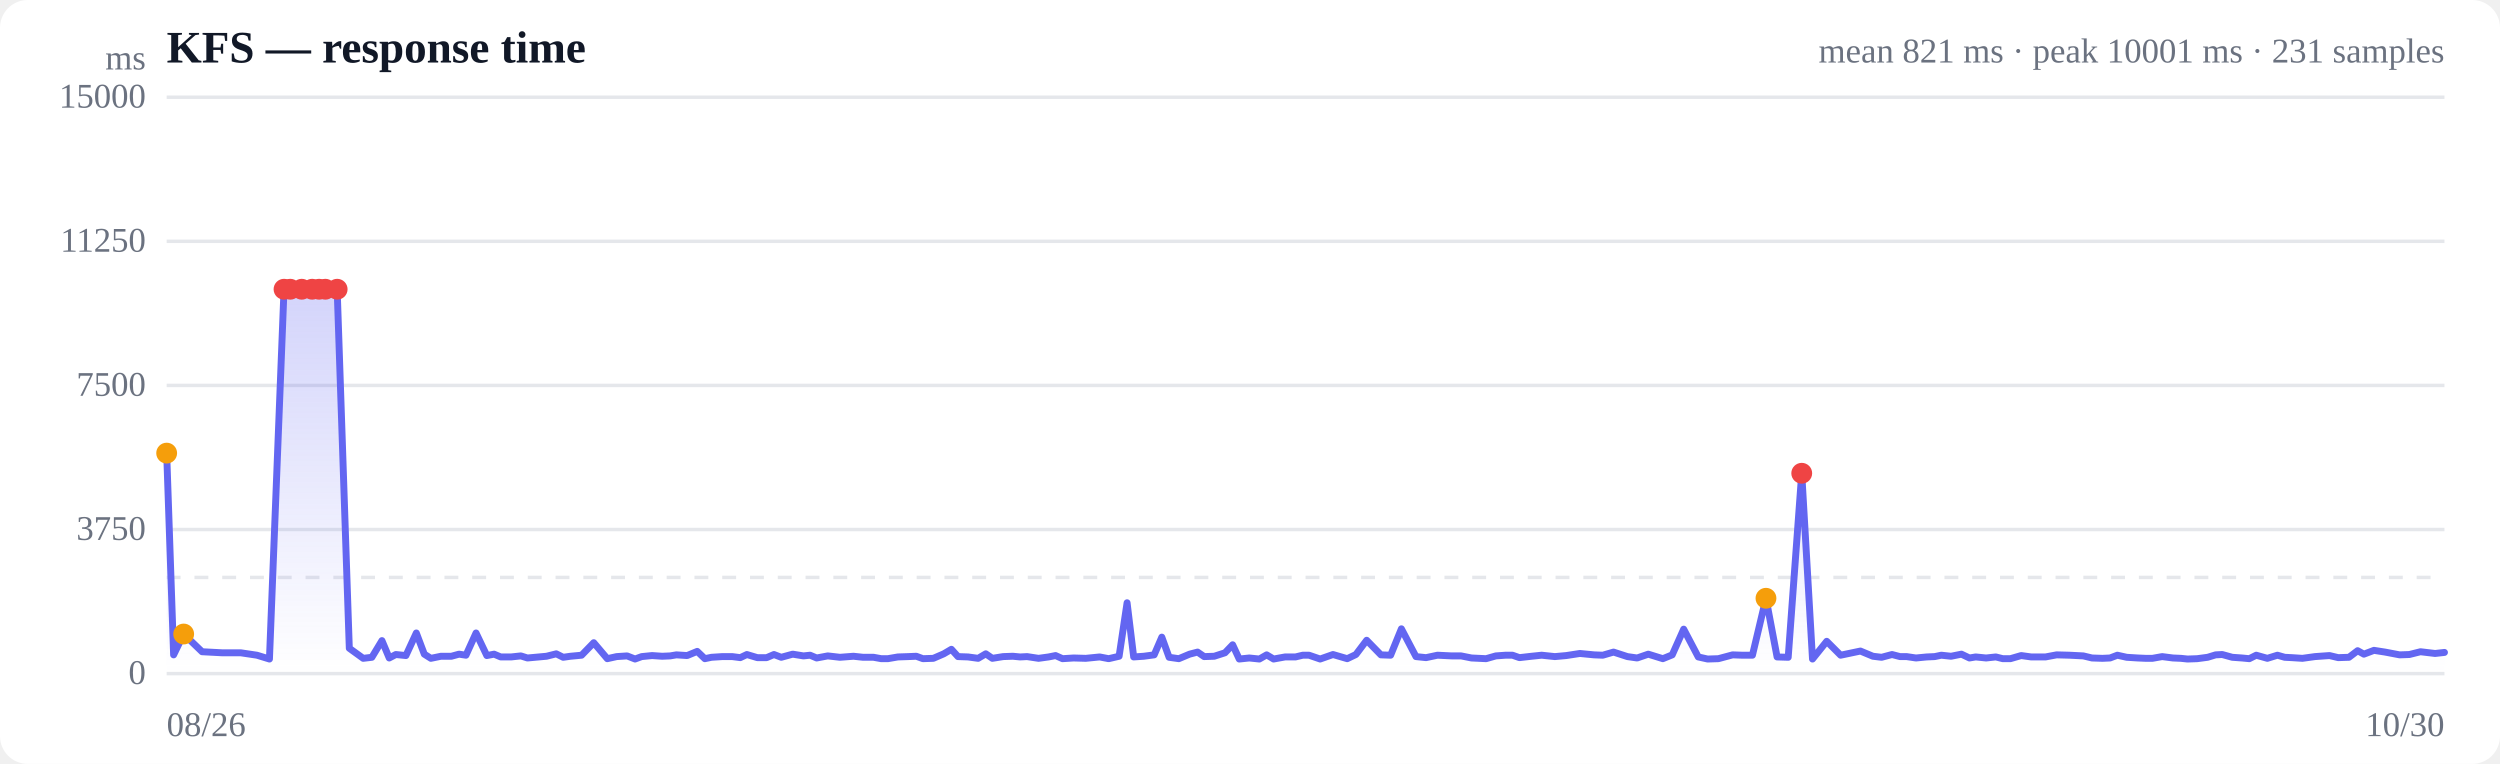
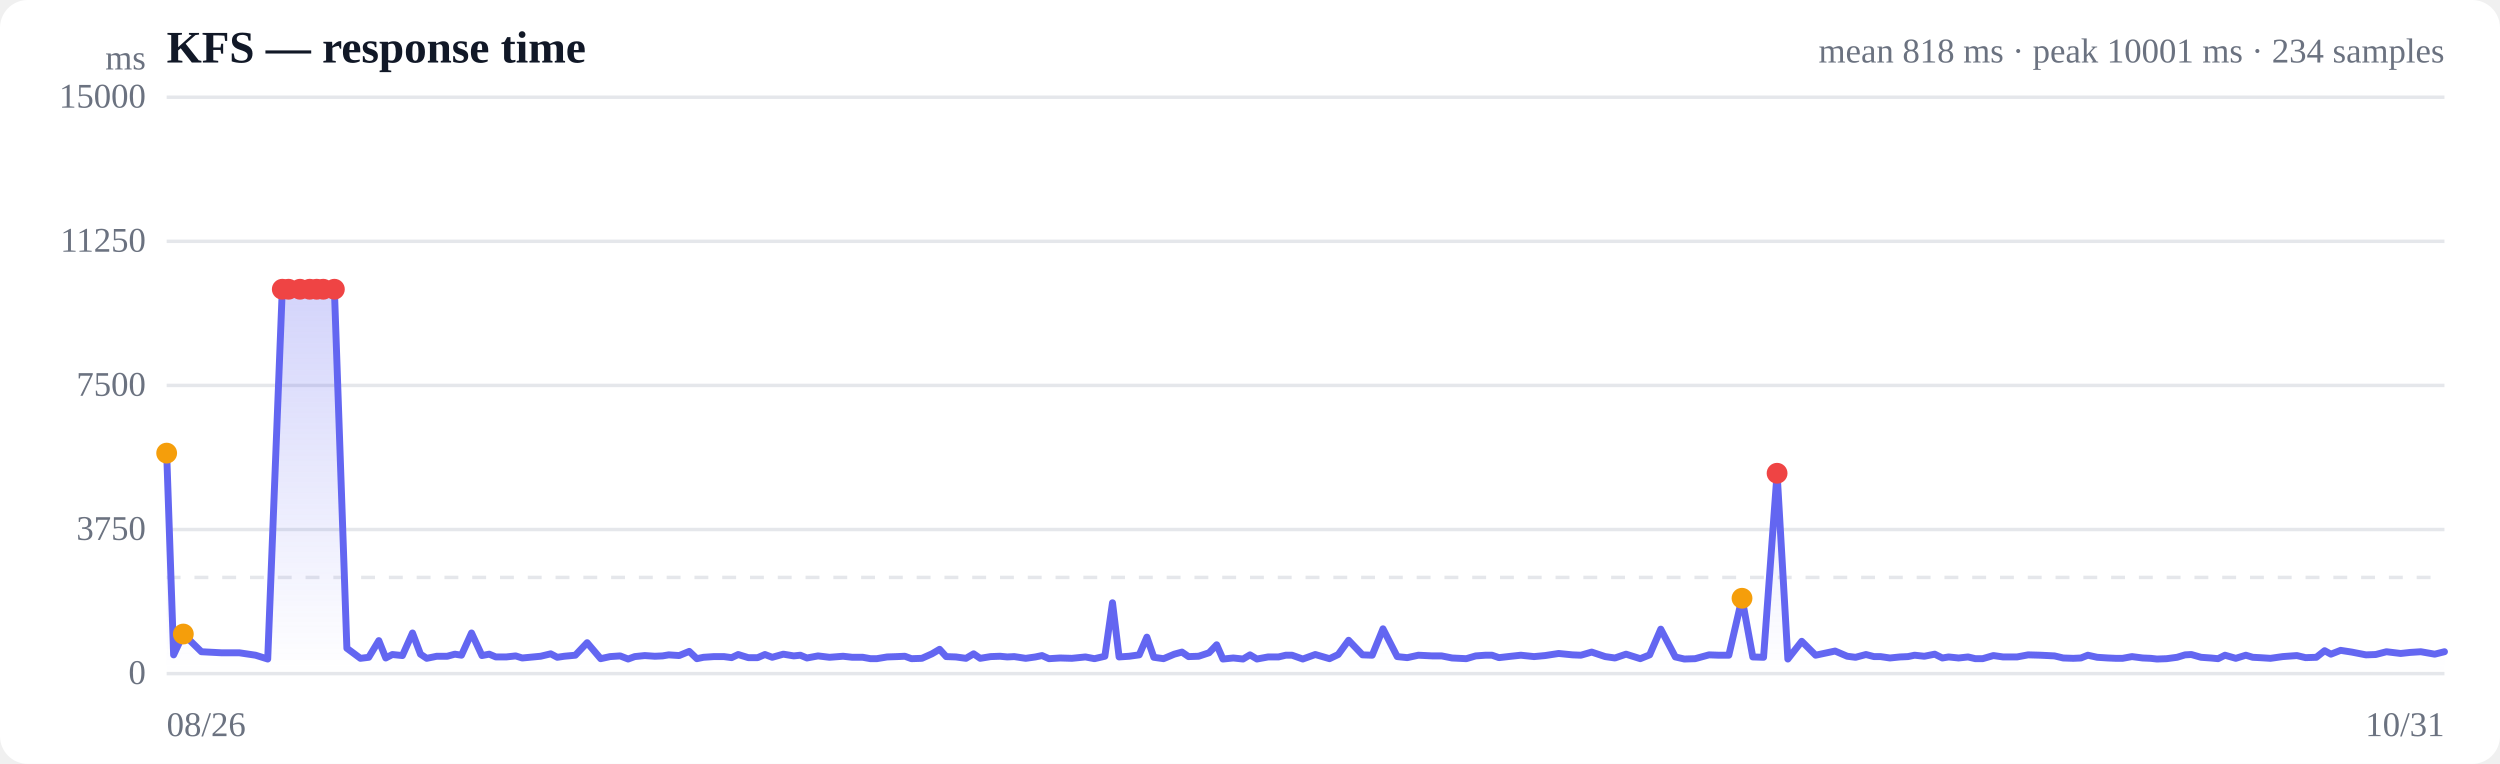
<svg xmlns="http://www.w3.org/2000/svg" viewBox="0 0 720 220" width="720" height="220" role="img" aria-label="Response time over time">
  <style>
  :root { color-scheme: light dark; }
  .bg { fill: #ffffff; }
  .grid { stroke: #e5e7eb; stroke-width: 1; }
  .axis { fill: #6b7280; font-size: 10px; }
  .title { fill: #111827; font-size: 13px; font-weight: 600; }
  .sub { fill: #6b7280; font-size: 10px; }
  .line { stroke: #6366f1; stroke-width: 2; fill: none; stroke-linejoin: round; stroke-linecap: round; }
  .area { fill: url(#fade); }
  .dot-degraded { fill: #f59e0b; }
  .dot-down { fill: #ef4444; }
  .empty { fill: #9ca3af; font-size: 12px; }
  @media (prefers-color-scheme: dark) {
    .bg { fill: #0b0f19; }
    .grid { stroke: #1f2937; }
    .axis, .sub { fill: #9ca3af; }
    .title { fill: #f3f4f6; }
    .line { stroke: #818cf8; }
  }
</style>
  <defs>
    <linearGradient id="fade" x1="0" y1="0" x2="0" y2="1">
      <stop offset="0%" stop-color="#6366f1" stop-opacity="0.28" />
      <stop offset="100%" stop-color="#6366f1" stop-opacity="0" />
    </linearGradient>
  </defs>
  <rect class="bg" width="720" height="220" rx="8" />
  <text class="title" x="48" y="18">KFS — response time</text>
-   <text class="sub" x="704" y="18" text-anchor="end">mean 821 ms · peak 10001 ms · 231 samples</text>
+   <text class="sub" x="704" y="18" text-anchor="end">mean 818 ms · peak 10001 ms · 234 samples</text>
  <line class="grid" x1="48" y1="194.0" x2="704" y2="194.0" />
  <text class="axis" x="42" y="197" text-anchor="end">0</text>
  <line class="grid" x1="48" y1="152.5" x2="704" y2="152.5" />
  <text class="axis" x="42" y="155.5" text-anchor="end">3750</text>
  <line class="grid" x1="48" y1="111.0" x2="704" y2="111.0" />
  <text class="axis" x="42" y="114" text-anchor="end">7500</text>
  <line class="grid" x1="48" y1="69.5" x2="704" y2="69.5" />
  <text class="axis" x="42" y="72.5" text-anchor="end">11250</text>
  <line class="grid" x1="48" y1="28.0" x2="704" y2="28.0" />
  <text class="axis" x="42" y="31" text-anchor="end">15000</text>
  <line class="grid" stroke-dasharray="4 4" x1="48" y1="166.3" x2="704" y2="166.3" />
-   <path class="area" d="M48.0,130.5 L48.0,130.5 L50.0,188.6 L52.9,182.6 L58.2,187.7 L63.9,188.0 L69.3,188.0 L74.0,188.7 L77.6,189.8 L81.8,83.3 L83.6,83.3 L86.9,83.3 L89.9,83.3 L91.9,83.3 L93.7,83.3 L97.1,83.3 L100.6,186.7 L104.6,189.6 L107.1,189.3 L110.0,184.5 L112.1,189.5 L114.0,188.5 L116.9,188.8 L119.9,182.3 L122.2,188.4 L124.1,189.6 L127.0,189.0 L130.0,189.0 L132.2,188.4 L134.2,188.7 L137.1,182.3 L140.2,188.8 L142.3,188.4 L144.2,189.2 L147.2,189.2 L150.0,188.9 L151.9,189.5 L154.1,189.3 L157.4,189.0 L160.2,188.3 L162.2,189.3 L164.3,189.0 L167.5,188.7 L171.0,185.1 L174.9,189.7 L177.6,189.1 L180.6,188.9 L182.9,189.8 L184.8,189.1 L187.8,188.8 L190.7,189.0 L193.0,188.9 L194.8,188.6 L197.9,188.8 L200.8,187.6 L203.0,189.7 L204.9,189.3 L208.0,189.1 L210.9,189.1 L213.2,189.4 L215.1,188.5 L218.1,189.4 L220.8,189.4 L222.9,188.5 L225.0,189.3 L228.3,188.4 L231.4,188.9 L233.3,188.7 L235.2,189.5 L238.4,188.9 L241.9,189.3 L245.8,189.0 L248.6,189.3 L251.6,189.3 L253.8,189.7 L255.7,189.7 L258.6,189.2 L261.6,189.1 L263.9,189.0 L265.8,189.7 L268.8,189.6 L271.8,188.3 L274.0,187.0 L275.9,189.1 L278.8,189.2 L281.7,189.6 L283.9,188.3 L285.8,189.6 L288.9,189.1 L291.7,189.0 L293.8,189.2 L295.8,189.1 L299.1,189.6 L302.0,189.2 L304.0,188.8 L306.0,189.7 L309.2,189.5 L312.7,189.6 L316.7,189.2 L319.3,189.7 L322.3,189.0 L324.6,173.6 L326.5,189.2 L329.4,189.0 L332.4,188.6 L334.6,183.5 L336.7,189.3 L339.5,189.7 L342.6,188.4 L344.9,187.8 L346.8,189.1 L349.7,189.0 L352.8,188.0 L355.0,185.7 L356.9,189.8 L359.8,189.5 L362.7,189.8 L364.8,188.6 L366.8,189.8 L370.1,189.2 L373.1,189.2 L375.2,188.7 L377.0,188.7 L380.2,189.8 L383.9,188.5 L388.0,189.7 L390.5,188.5 L393.6,184.4 L397.7,188.6 L400.5,188.7 L403.6,181.1 L407.8,189.1 L410.7,189.4 L414.0,188.7 L418.1,188.9 L420.8,188.9 L423.8,189.5 L428.0,189.7 L430.8,188.9 L433.6,188.7 L435.6,188.7 L437.6,189.4 L441.1,189.0 L444.0,188.7 L447.8,189.1 L451.1,188.8 L455.0,188.2 L459.1,188.6 L461.6,188.7 L464.7,187.8 L468.7,189.1 L471.5,189.5 L474.7,188.4 L478.9,189.7 L481.6,188.6 L484.9,181.2 L489.1,189.2 L491.8,189.8 L494.9,189.7 L499.0,188.6 L501.8,188.7 L504.7,188.7 L508.6,172.3 L511.8,189.2 L515.0,189.3 L518.9,136.3 L522.0,189.8 L526.1,184.7 L530.1,188.7 L535.8,187.5 L539.4,189.0 L541.9,189.3 L544.9,188.5 L547.2,189.1 L549.1,189.1 L551.8,189.5 L554.9,189.2 L557.2,189.1 L559.1,188.7 L561.9,189.0 L564.9,188.4 L567.2,189.5 L569.0,189.2 L572.0,189.5 L574.8,189.2 L576.8,189.7 L579.0,189.7 L582.1,188.8 L585.0,189.2 L587.1,189.2 L589.1,189.2 L592.3,188.6 L596.0,188.7 L600.0,188.9 L602.5,189.5 L605.5,189.6 L607.7,189.5 L609.8,188.7 L612.5,189.3 L615.7,189.5 L618.0,189.6 L619.9,189.6 L622.7,189.1 L625.8,189.5 L628.1,189.6 L630.0,189.8 L632.8,189.7 L635.8,189.3 L638.1,188.6 L640.0,188.5 L642.9,189.3 L645.7,189.5 L647.8,189.7 L649.8,188.7 L653.0,189.6 L655.9,188.7 L658.0,189.3 L660.0,189.4 L663.1,189.6 L666.7,189.1 L670.9,188.8 L673.4,189.4 L676.5,189.3 L679.0,187.4 L680.8,188.4 L683.7,187.3 L686.9,187.8 L691.1,188.6 L693.9,188.5 L697.1,187.7 L701.3,188.2 L704.0,187.9 L704.0,194.0 L48.0,194.0 Z" />
-   <path class="line" d="M48.0,130.5 L50.0,188.6 L52.9,182.6 L58.2,187.7 L63.9,188.0 L69.3,188.0 L74.0,188.7 L77.6,189.8 L81.8,83.3 L83.6,83.3 L86.9,83.3 L89.9,83.3 L91.9,83.3 L93.7,83.3 L97.1,83.3 L100.6,186.7 L104.6,189.6 L107.1,189.3 L110.0,184.5 L112.1,189.5 L114.0,188.5 L116.9,188.8 L119.9,182.3 L122.2,188.4 L124.1,189.6 L127.0,189.0 L130.0,189.0 L132.2,188.4 L134.2,188.7 L137.1,182.3 L140.2,188.8 L142.3,188.4 L144.2,189.2 L147.2,189.2 L150.0,188.9 L151.9,189.5 L154.1,189.3 L157.4,189.0 L160.2,188.3 L162.2,189.3 L164.3,189.0 L167.5,188.7 L171.0,185.1 L174.9,189.7 L177.6,189.1 L180.6,188.9 L182.9,189.8 L184.8,189.1 L187.8,188.8 L190.7,189.0 L193.0,188.9 L194.8,188.6 L197.9,188.8 L200.8,187.6 L203.0,189.7 L204.9,189.3 L208.0,189.1 L210.9,189.1 L213.2,189.4 L215.1,188.5 L218.1,189.4 L220.8,189.4 L222.9,188.5 L225.0,189.3 L228.3,188.4 L231.4,188.9 L233.3,188.7 L235.2,189.5 L238.4,188.9 L241.9,189.3 L245.8,189.0 L248.6,189.3 L251.6,189.3 L253.8,189.7 L255.7,189.7 L258.6,189.2 L261.6,189.1 L263.9,189.0 L265.8,189.7 L268.8,189.6 L271.8,188.3 L274.0,187.0 L275.9,189.1 L278.8,189.2 L281.7,189.6 L283.9,188.3 L285.8,189.6 L288.9,189.1 L291.7,189.0 L293.8,189.2 L295.8,189.1 L299.1,189.6 L302.0,189.2 L304.0,188.8 L306.0,189.7 L309.2,189.5 L312.7,189.6 L316.7,189.2 L319.3,189.7 L322.3,189.0 L324.6,173.6 L326.5,189.2 L329.4,189.0 L332.4,188.6 L334.6,183.5 L336.7,189.3 L339.5,189.7 L342.6,188.4 L344.9,187.8 L346.8,189.1 L349.7,189.0 L352.8,188.0 L355.0,185.7 L356.9,189.8 L359.8,189.5 L362.7,189.8 L364.8,188.6 L366.8,189.8 L370.1,189.2 L373.1,189.2 L375.2,188.7 L377.0,188.7 L380.2,189.8 L383.9,188.5 L388.0,189.7 L390.5,188.5 L393.6,184.4 L397.7,188.6 L400.5,188.7 L403.6,181.1 L407.8,189.1 L410.7,189.4 L414.0,188.7 L418.1,188.9 L420.8,188.9 L423.8,189.5 L428.0,189.7 L430.8,188.9 L433.6,188.7 L435.6,188.7 L437.6,189.4 L441.1,189.0 L444.0,188.7 L447.8,189.1 L451.1,188.8 L455.0,188.2 L459.1,188.6 L461.6,188.7 L464.7,187.8 L468.7,189.1 L471.5,189.5 L474.7,188.4 L478.9,189.7 L481.6,188.6 L484.9,181.2 L489.1,189.2 L491.8,189.8 L494.9,189.7 L499.0,188.6 L501.8,188.7 L504.7,188.7 L508.6,172.3 L511.8,189.2 L515.0,189.3 L518.9,136.3 L522.0,189.8 L526.1,184.7 L530.1,188.7 L535.8,187.5 L539.4,189.0 L541.9,189.3 L544.9,188.5 L547.2,189.1 L549.1,189.1 L551.8,189.5 L554.9,189.2 L557.2,189.1 L559.1,188.7 L561.9,189.0 L564.9,188.4 L567.2,189.5 L569.0,189.2 L572.0,189.5 L574.8,189.2 L576.8,189.7 L579.0,189.7 L582.1,188.8 L585.0,189.2 L587.1,189.2 L589.1,189.2 L592.3,188.6 L596.0,188.7 L600.0,188.9 L602.5,189.5 L605.5,189.6 L607.7,189.5 L609.8,188.7 L612.5,189.3 L615.7,189.5 L618.0,189.6 L619.9,189.6 L622.7,189.1 L625.8,189.5 L628.1,189.6 L630.0,189.8 L632.8,189.7 L635.8,189.3 L638.1,188.6 L640.0,188.5 L642.9,189.3 L645.7,189.5 L647.8,189.7 L649.8,188.7 L653.0,189.6 L655.9,188.7 L658.0,189.3 L660.0,189.4 L663.1,189.6 L666.7,189.1 L670.9,188.8 L673.4,189.4 L676.5,189.3 L679.0,187.4 L680.8,188.4 L683.7,187.3 L686.9,187.8 L691.1,188.6 L693.9,188.5 L697.1,187.7 L701.3,188.2 L704.0,187.9" />
+   <path class="area" d="M48.0,130.5 L48.0,130.5 L50.0,188.6 L52.8,182.6 L58.0,187.7 L63.7,188.0 L68.9,188.0 L73.6,188.7 L77.1,189.8 L81.3,83.3 L83.1,83.3 L86.4,83.3 L89.2,83.3 L91.2,83.3 L93.1,83.3 L96.3,83.3 L99.9,186.7 L103.8,189.6 L106.2,189.3 L109.1,184.5 L111.1,189.5 L113.0,188.5 L115.9,188.8 L118.8,182.3 L121.1,188.4 L122.9,189.6 L125.8,189.0 L128.8,189.0 L131.0,188.4 L132.9,188.7 L135.8,182.3 L138.8,188.8 L140.9,188.4 L142.8,189.2 L145.8,189.2 L148.5,188.9 L150.4,189.5 L152.5,189.3 L155.7,189.0 L158.6,188.3 L160.5,189.3 L162.5,189.0 L165.7,188.7 L169.1,185.1 L173.0,189.7 L175.7,189.1 L178.6,188.9 L180.9,189.8 L182.8,189.1 L185.7,188.8 L188.6,189.0 L190.8,188.9 L192.6,188.6 L195.6,188.8 L198.5,187.6 L200.7,189.7 L202.6,189.3 L205.6,189.1 L208.5,189.1 L210.7,189.4 L212.6,188.5 L215.5,189.4 L218.2,189.4 L220.3,188.5 L222.4,189.3 L225.6,188.4 L228.6,188.9 L230.5,188.7 L232.4,189.5 L235.6,188.9 L238.9,189.3 L242.8,189.0 L245.5,189.3 L248.5,189.3 L250.7,189.7 L252.5,189.7 L255.5,189.2 L258.4,189.1 L260.6,189.0 L262.5,189.7 L265.5,189.6 L268.4,188.3 L270.6,187.0 L272.5,189.1 L275.3,189.2 L278.2,189.6 L280.4,188.3 L282.3,189.6 L285.3,189.1 L288.0,189.0 L290.1,189.2 L292.1,189.1 L295.4,189.6 L298.2,189.2 L300.1,188.8 L302.1,189.7 L305.3,189.5 L308.7,189.6 L312.6,189.2 L315.2,189.7 L318.2,189.0 L320.4,173.6 L322.3,189.2 L325.2,189.0 L328.1,188.6 L330.3,183.5 L332.3,189.3 L335.1,189.7 L338.2,188.4 L340.4,187.8 L342.3,189.1 L345.2,189.0 L348.2,188.0 L350.4,185.7 L352.2,189.8 L355.2,189.5 L358.0,189.8 L360.0,188.6 L362.0,189.8 L365.2,189.2 L368.2,189.2 L370.3,188.7 L372.1,188.7 L375.2,189.8 L378.8,188.5 L382.9,189.7 L385.4,188.5 L388.4,184.4 L392.4,188.6 L395.2,188.7 L398.3,181.1 L402.4,189.1 L405.3,189.4 L408.5,188.7 L412.5,188.9 L415.2,188.9 L418.2,189.5 L422.3,189.7 L425.0,188.9 L427.8,188.7 L429.7,188.7 L431.7,189.4 L435.2,189.0 L438.0,188.7 L441.8,189.1 L445.0,188.8 L448.9,188.2 L452.9,188.6 L455.3,188.7 L458.4,187.8 L462.3,189.1 L465.1,189.5 L468.3,188.4 L472.4,189.7 L475.1,188.6 L478.3,181.2 L482.5,189.2 L485.1,189.8 L488.2,189.7 L492.2,188.6 L495.0,188.7 L497.9,188.7 L501.7,172.3 L504.8,189.2 L507.9,189.3 L511.8,136.3 L514.9,189.8 L518.9,184.7 L522.9,188.7 L528.5,187.5 L532.0,189.0 L534.4,189.3 L537.4,188.5 L539.7,189.1 L541.6,189.1 L544.3,189.5 L547.2,189.2 L549.5,189.1 L551.4,188.7 L554.2,189.0 L557.2,188.4 L559.4,189.5 L561.2,189.2 L564.1,189.5 L566.8,189.2 L568.9,189.7 L571.0,189.7 L574.1,188.8 L576.9,189.2 L579.0,189.2 L580.9,189.2 L584.1,188.6 L587.7,188.7 L591.7,188.9 L594.2,189.5 L597.1,189.6 L599.3,189.5 L601.3,188.7 L604.0,189.3 L607.1,189.5 L609.4,189.6 L611.3,189.6 L614.0,189.1 L617.1,189.5 L619.4,189.6 L621.2,189.8 L624.0,189.7 L627.0,189.3 L629.3,188.6 L631.1,188.5 L633.9,189.3 L636.7,189.5 L638.8,189.7 L640.8,188.7 L643.9,189.6 L646.8,188.7 L648.8,189.3 L650.8,189.4 L653.9,189.6 L657.4,189.1 L661.5,188.8 L664.0,189.4 L667.1,189.3 L669.5,187.4 L671.3,188.4 L674.1,187.3 L677.3,187.8 L681.4,188.6 L684.2,188.5 L687.3,187.7 L691.4,188.2 L694.1,187.9 L697.2,187.7 L701.2,188.4 L704.0,187.7 L704.0,194.0 L48.0,194.0 Z" />
+   <path class="line" d="M48.0,130.5 L50.0,188.6 L52.8,182.6 L58.0,187.7 L63.7,188.0 L68.9,188.0 L73.6,188.7 L77.1,189.8 L81.3,83.3 L83.1,83.3 L86.4,83.3 L89.2,83.3 L91.2,83.3 L93.1,83.3 L96.3,83.3 L99.9,186.7 L103.8,189.6 L106.2,189.3 L109.1,184.5 L111.1,189.5 L113.0,188.5 L115.9,188.8 L118.8,182.3 L121.1,188.4 L122.9,189.6 L125.8,189.0 L128.8,189.0 L131.0,188.4 L132.9,188.7 L135.8,182.3 L138.8,188.8 L140.9,188.4 L142.8,189.2 L145.8,189.2 L148.5,188.9 L150.4,189.5 L152.5,189.3 L155.7,189.0 L158.6,188.3 L160.5,189.3 L162.5,189.0 L165.7,188.7 L169.1,185.1 L173.0,189.7 L175.7,189.1 L178.6,188.9 L180.9,189.8 L182.8,189.1 L185.7,188.8 L188.6,189.0 L190.8,188.9 L192.6,188.6 L195.6,188.8 L198.5,187.6 L200.7,189.7 L202.6,189.3 L205.6,189.1 L208.5,189.1 L210.7,189.4 L212.6,188.5 L215.5,189.4 L218.2,189.4 L220.3,188.5 L222.4,189.3 L225.6,188.4 L228.6,188.9 L230.5,188.7 L232.4,189.5 L235.6,188.9 L238.9,189.3 L242.8,189.0 L245.5,189.3 L248.5,189.3 L250.7,189.7 L252.5,189.7 L255.5,189.2 L258.4,189.1 L260.6,189.0 L262.5,189.7 L265.5,189.6 L268.4,188.3 L270.6,187.0 L272.5,189.1 L275.3,189.2 L278.2,189.6 L280.4,188.3 L282.3,189.6 L285.3,189.1 L288.0,189.0 L290.1,189.2 L292.1,189.1 L295.4,189.6 L298.2,189.2 L300.1,188.8 L302.1,189.7 L305.3,189.5 L308.7,189.6 L312.6,189.2 L315.2,189.7 L318.2,189.0 L320.4,173.6 L322.3,189.2 L325.2,189.0 L328.1,188.6 L330.3,183.5 L332.3,189.3 L335.1,189.7 L338.2,188.4 L340.4,187.8 L342.3,189.1 L345.2,189.0 L348.2,188.0 L350.4,185.7 L352.2,189.8 L355.2,189.5 L358.0,189.8 L360.0,188.6 L362.0,189.8 L365.2,189.2 L368.2,189.2 L370.3,188.7 L372.1,188.7 L375.2,189.8 L378.8,188.5 L382.9,189.7 L385.4,188.5 L388.4,184.4 L392.4,188.6 L395.2,188.7 L398.3,181.1 L402.4,189.1 L405.3,189.4 L408.5,188.7 L412.5,188.9 L415.2,188.9 L418.2,189.5 L422.3,189.7 L425.0,188.9 L427.8,188.7 L429.7,188.7 L431.7,189.4 L435.2,189.0 L438.0,188.7 L441.8,189.1 L445.0,188.8 L448.9,188.2 L452.9,188.6 L455.3,188.7 L458.4,187.8 L462.3,189.1 L465.1,189.5 L468.3,188.4 L472.4,189.7 L475.1,188.6 L478.3,181.2 L482.5,189.2 L485.1,189.8 L488.2,189.7 L492.2,188.6 L495.0,188.7 L497.9,188.7 L501.7,172.3 L504.8,189.2 L507.9,189.3 L511.8,136.3 L514.9,189.8 L518.9,184.7 L522.9,188.7 L528.5,187.5 L532.0,189.0 L534.4,189.3 L537.4,188.5 L539.7,189.1 L541.6,189.1 L544.3,189.5 L547.2,189.2 L549.5,189.1 L551.4,188.7 L554.2,189.0 L557.2,188.4 L559.4,189.5 L561.2,189.2 L564.1,189.5 L566.8,189.2 L568.9,189.7 L571.0,189.7 L574.1,188.8 L576.9,189.2 L579.0,189.2 L580.9,189.2 L584.1,188.6 L587.7,188.7 L591.7,188.9 L594.2,189.5 L597.1,189.6 L599.3,189.5 L601.3,188.7 L604.0,189.3 L607.1,189.5 L609.4,189.6 L611.3,189.6 L614.0,189.1 L617.1,189.5 L619.4,189.6 L621.2,189.8 L624.0,189.7 L627.0,189.3 L629.3,188.6 L631.1,188.5 L633.9,189.3 L636.7,189.5 L638.8,189.7 L640.8,188.7 L643.9,189.6 L646.8,188.7 L648.8,189.3 L650.8,189.4 L653.9,189.6 L657.4,189.1 L661.5,188.8 L664.0,189.4 L667.1,189.3 L669.5,187.4 L671.3,188.4 L674.1,187.3 L677.3,187.8 L681.4,188.6 L684.2,188.5 L687.3,187.7 L691.4,188.2 L694.1,187.9 L697.2,187.7 L701.2,188.4 L704.0,187.7" />
  <circle class="dot-degraded" cx="48.0" cy="130.5" r="3" />
-   <circle class="dot-degraded" cx="52.9" cy="182.6" r="3" />
-   <circle class="dot-down" cx="81.8" cy="83.3" r="3" />
-   <circle class="dot-down" cx="83.6" cy="83.3" r="3" />
-   <circle class="dot-down" cx="86.9" cy="83.3" r="3" />
-   <circle class="dot-down" cx="89.9" cy="83.3" r="3" />
-   <circle class="dot-down" cx="91.9" cy="83.3" r="3" />
-   <circle class="dot-down" cx="93.7" cy="83.3" r="3" />
-   <circle class="dot-down" cx="97.1" cy="83.3" r="3" />
-   <circle class="dot-degraded" cx="508.6" cy="172.3" r="3" />
-   <circle class="dot-down" cx="518.9" cy="136.3" r="3" />
+   <circle class="dot-degraded" cx="52.8" cy="182.6" r="3" />
+   <circle class="dot-down" cx="81.3" cy="83.3" r="3" />
+   <circle class="dot-down" cx="83.1" cy="83.3" r="3" />
+   <circle class="dot-down" cx="86.4" cy="83.3" r="3" />
+   <circle class="dot-down" cx="89.2" cy="83.3" r="3" />
+   <circle class="dot-down" cx="91.2" cy="83.3" r="3" />
+   <circle class="dot-down" cx="93.1" cy="83.3" r="3" />
+   <circle class="dot-down" cx="96.3" cy="83.3" r="3" />
+   <circle class="dot-degraded" cx="501.7" cy="172.3" r="3" />
+   <circle class="dot-down" cx="511.8" cy="136.3" r="3" />
  <text class="axis" x="48" y="212">08/26</text>
-   <text class="axis" x="704" y="212" text-anchor="end">10/30</text>
+   <text class="axis" x="704" y="212" text-anchor="end">10/31</text>
  <text class="axis" x="42" y="20" text-anchor="end">ms</text>
</svg>
